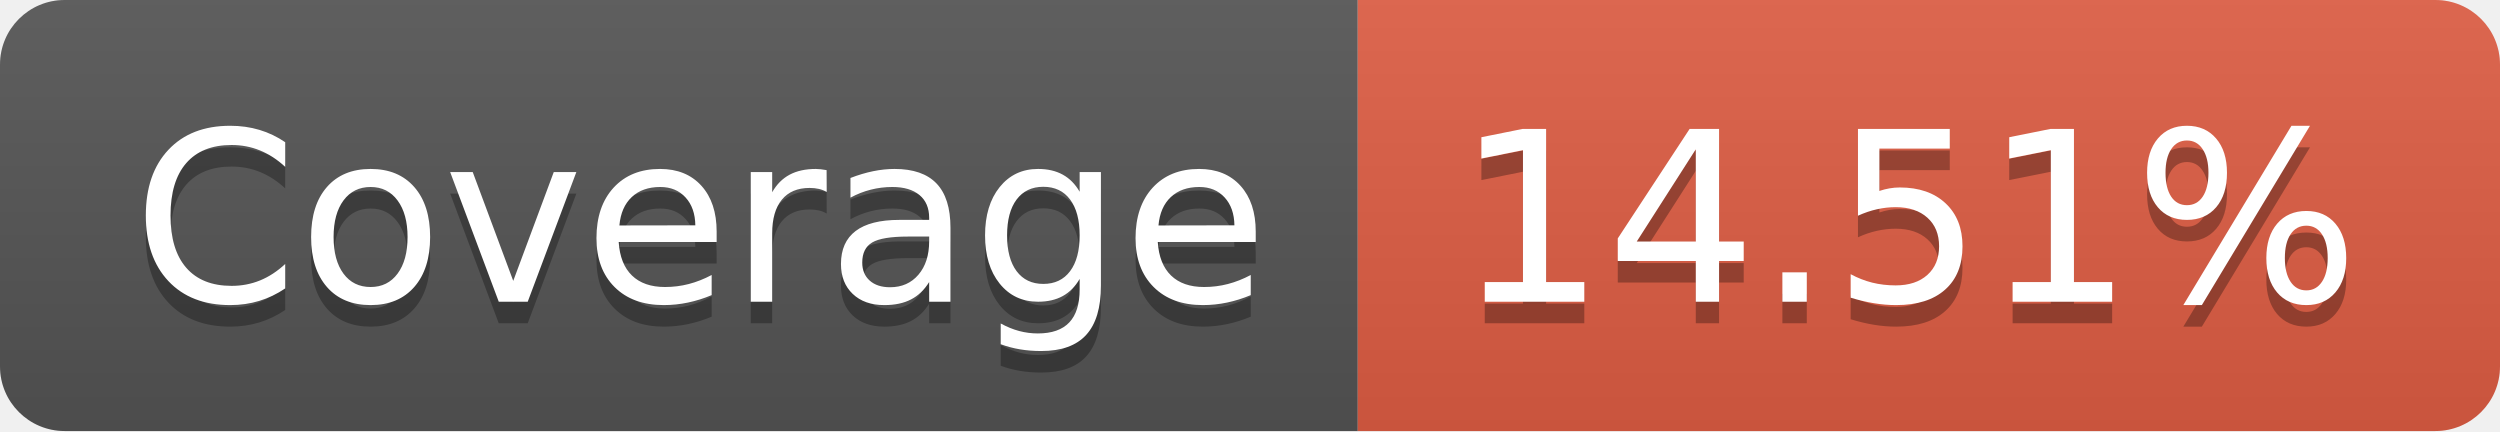
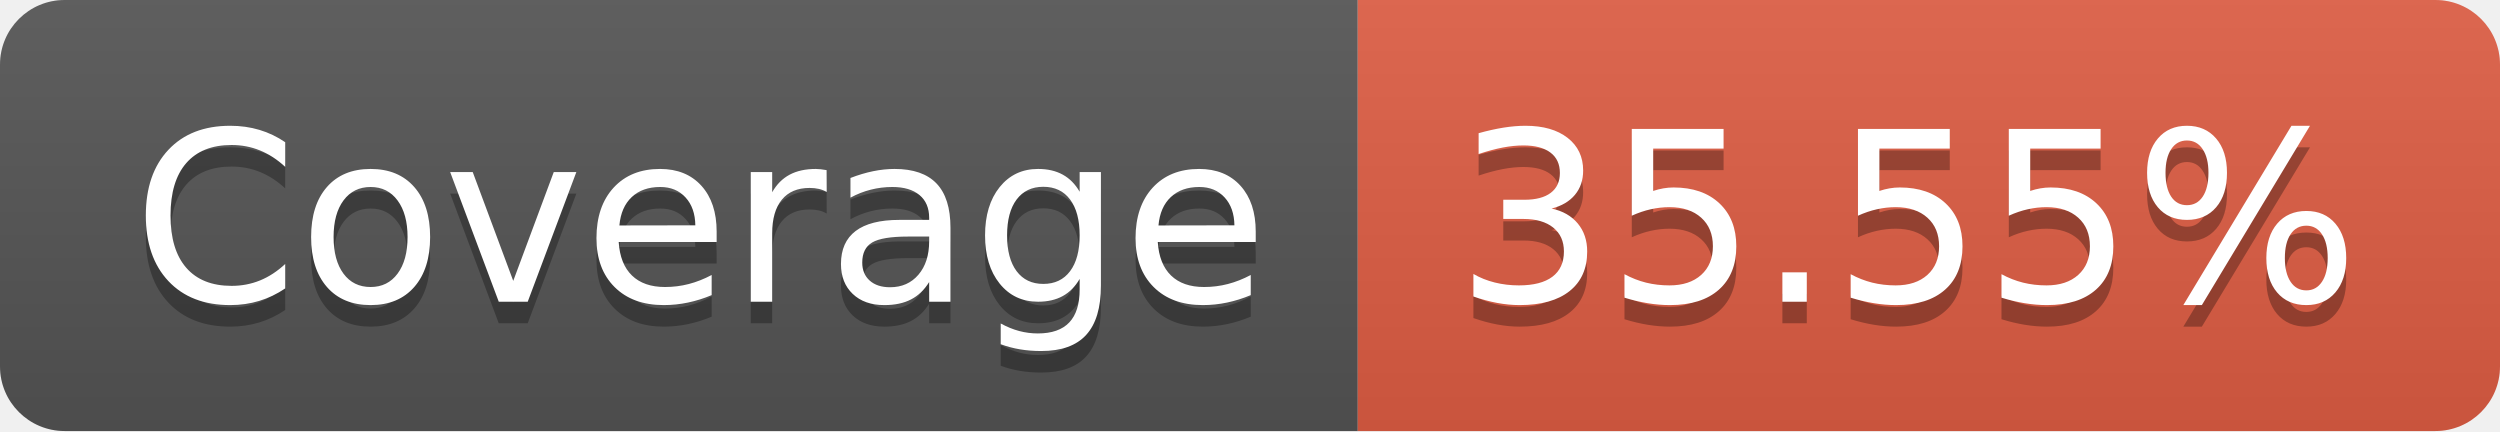
- <svg xmlns="http://www.w3.org/2000/svg" width="116" height="20" role="img" aria-label="Coverage: 14.51%">
+ <svg xmlns="http://www.w3.org/2000/svg" width="116" height="20" role="img" aria-label="Coverage: 35.55%">
  <linearGradient id="s" x2="0" y2="100%">
    <stop offset="0" stop-color="#bbb" stop-opacity=".1" />
    <stop offset="1" stop-opacity=".1" />
  </linearGradient>
  <clipPath id="r">
    <rect width="116" height="20" rx="3" fill="#fff" />
  </clipPath>
  <g clip-path="url(#r)">
    <rect width="63" height="20" fill="#555" />
    <rect x="63" width="53" height="20" fill="#e05d44" />
    <rect width="116" height="20" fill="url(#s)" />
  </g>
  <g fill="#fff" text-anchor="middle" font-family="Verdana,Geneva,DejaVu Sans,sans-serif" text-rendering="geometricPrecision" font-size="110">
    <text aria-hidden="true" x="325" y="150" fill="#010101" fill-opacity=".3" transform="scale(.1)" textLength="530">Coverage</text>
    <text x="325" y="140" transform="scale(.1)" fill="#fff" textLength="530">Coverage</text>
-     <text aria-hidden="true" x="885" y="150" fill="#010101" fill-opacity=".3" transform="scale(.1)" textLength="430">14.51%</text>
-     <text x="885" y="140" transform="scale(.1)" fill="#fff" textLength="430">14.51%</text>
+     <text aria-hidden="true" x="885" y="150" fill="#010101" fill-opacity=".3" transform="scale(.1)" textLength="430">35.55%</text>
+     <text x="885" y="140" transform="scale(.1)" fill="#fff" textLength="430">35.55%</text>
  </g>
</svg>
